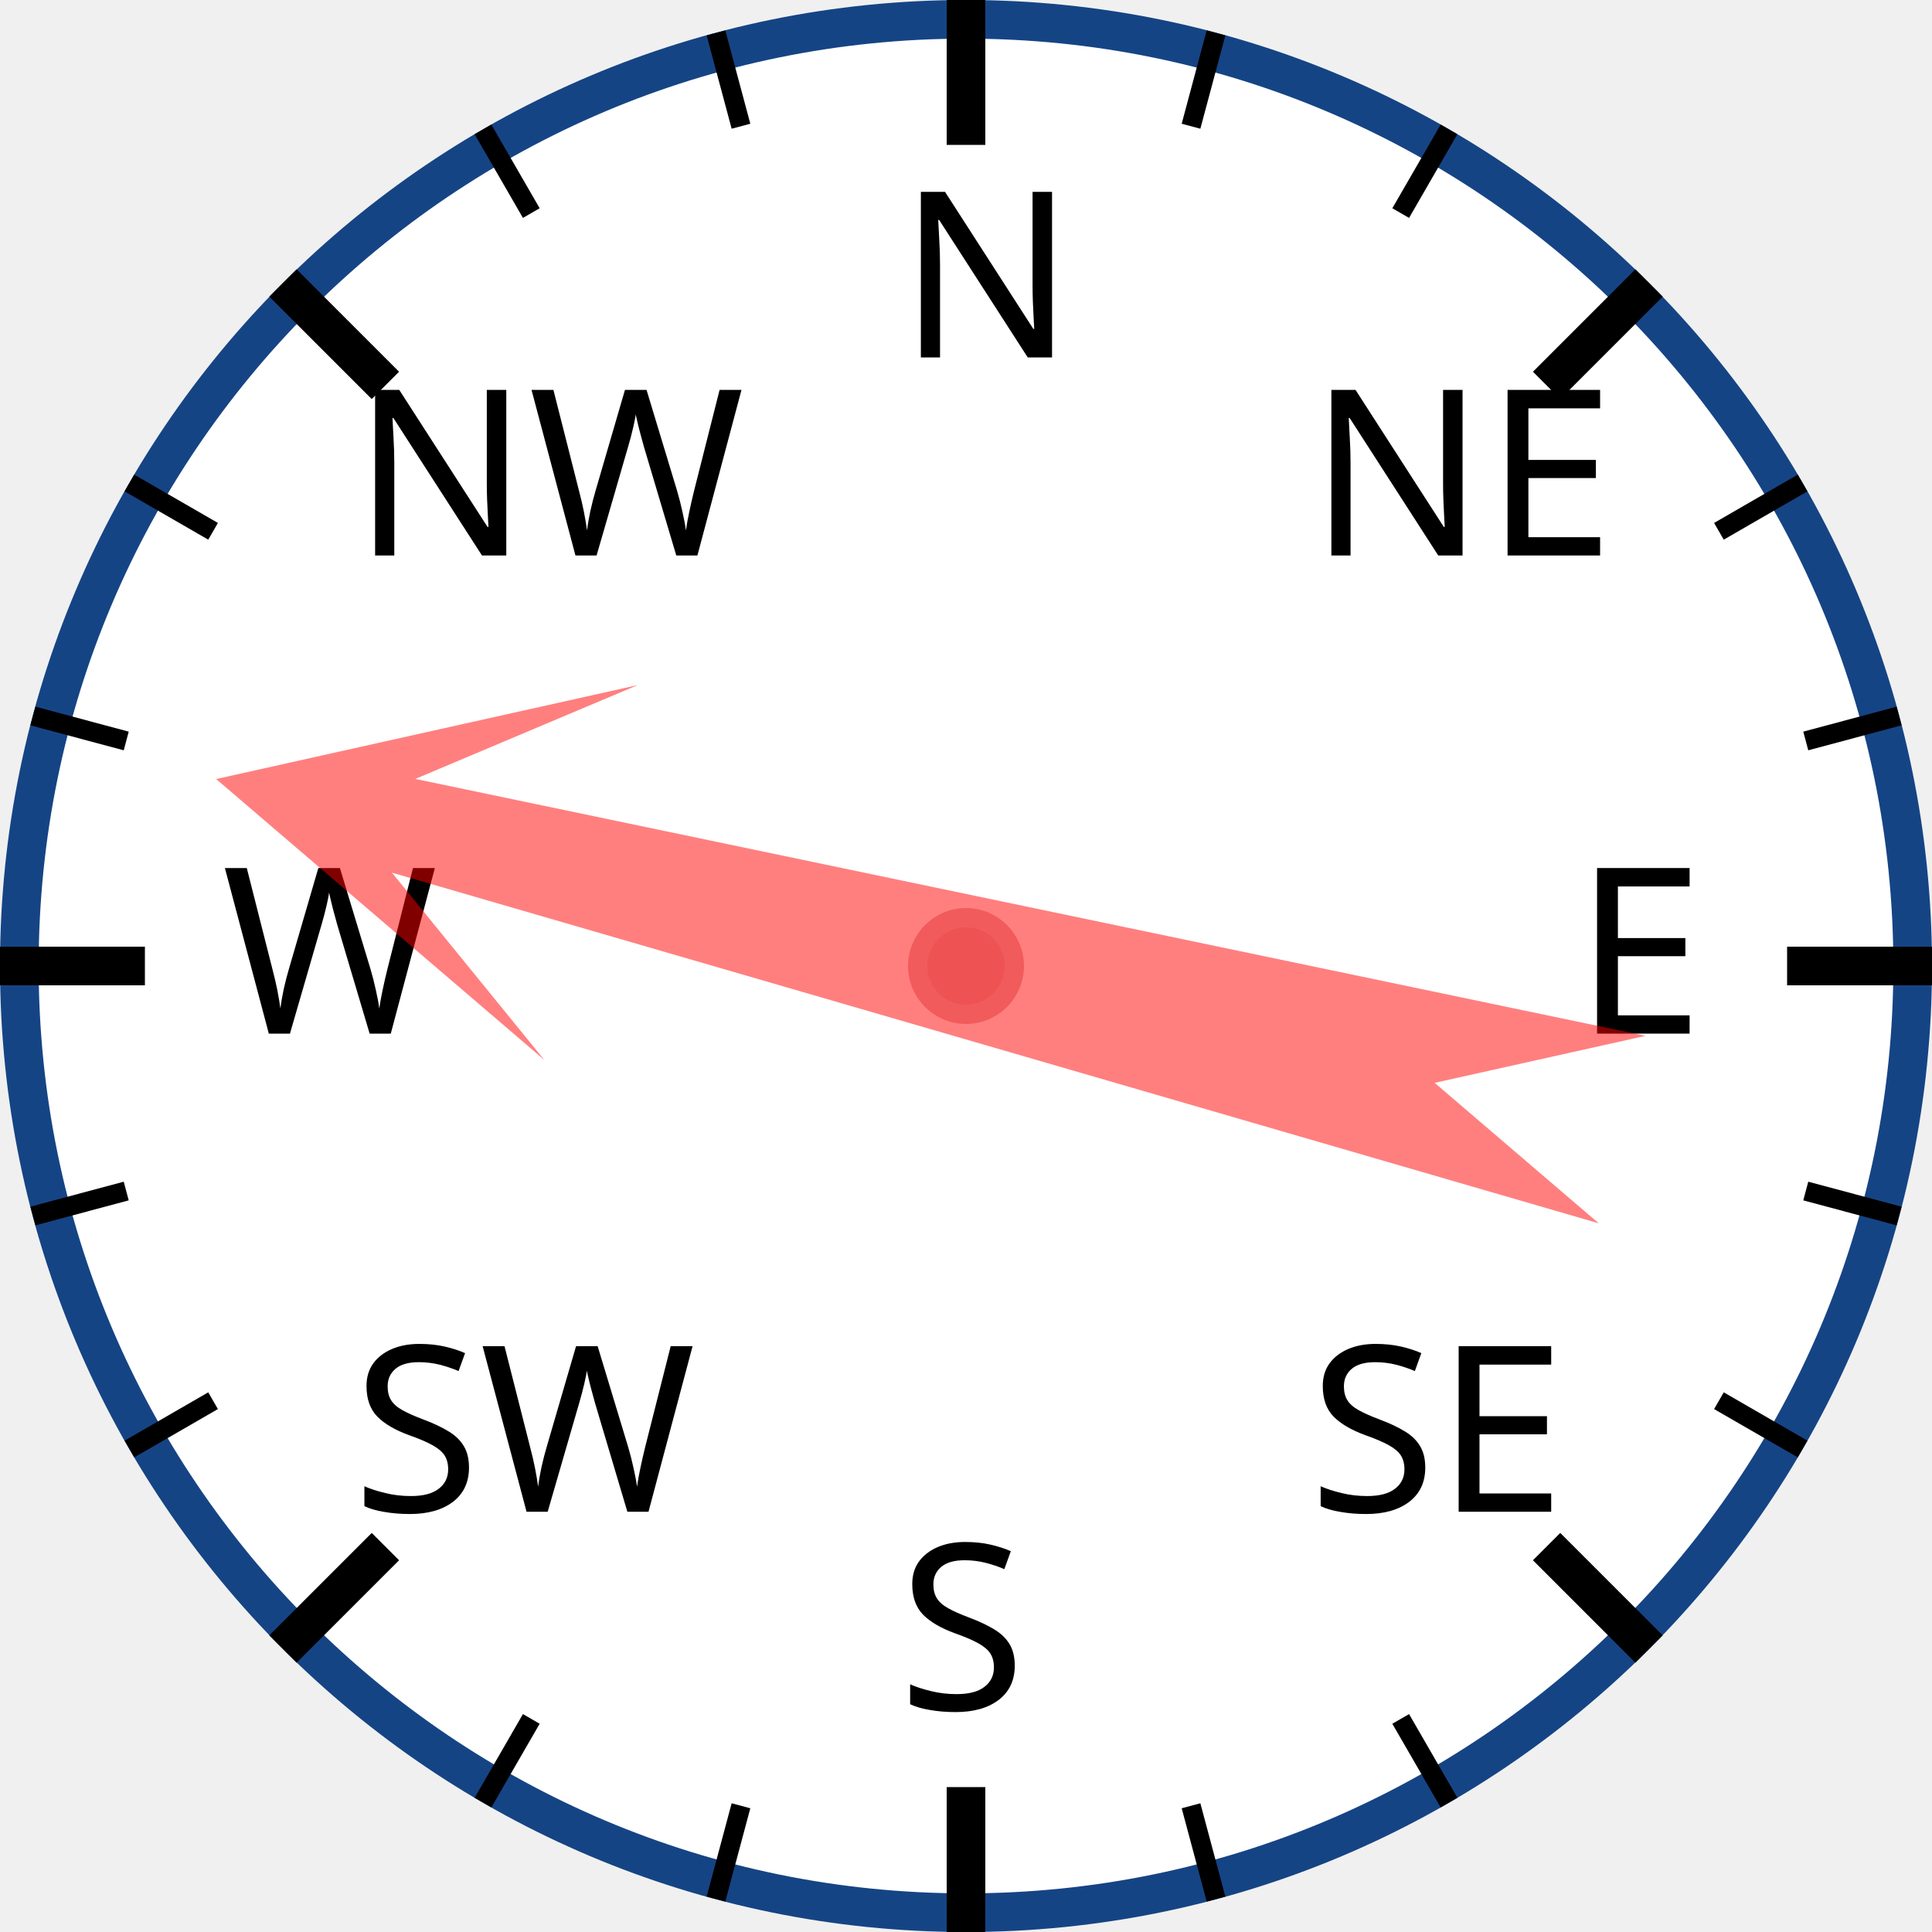
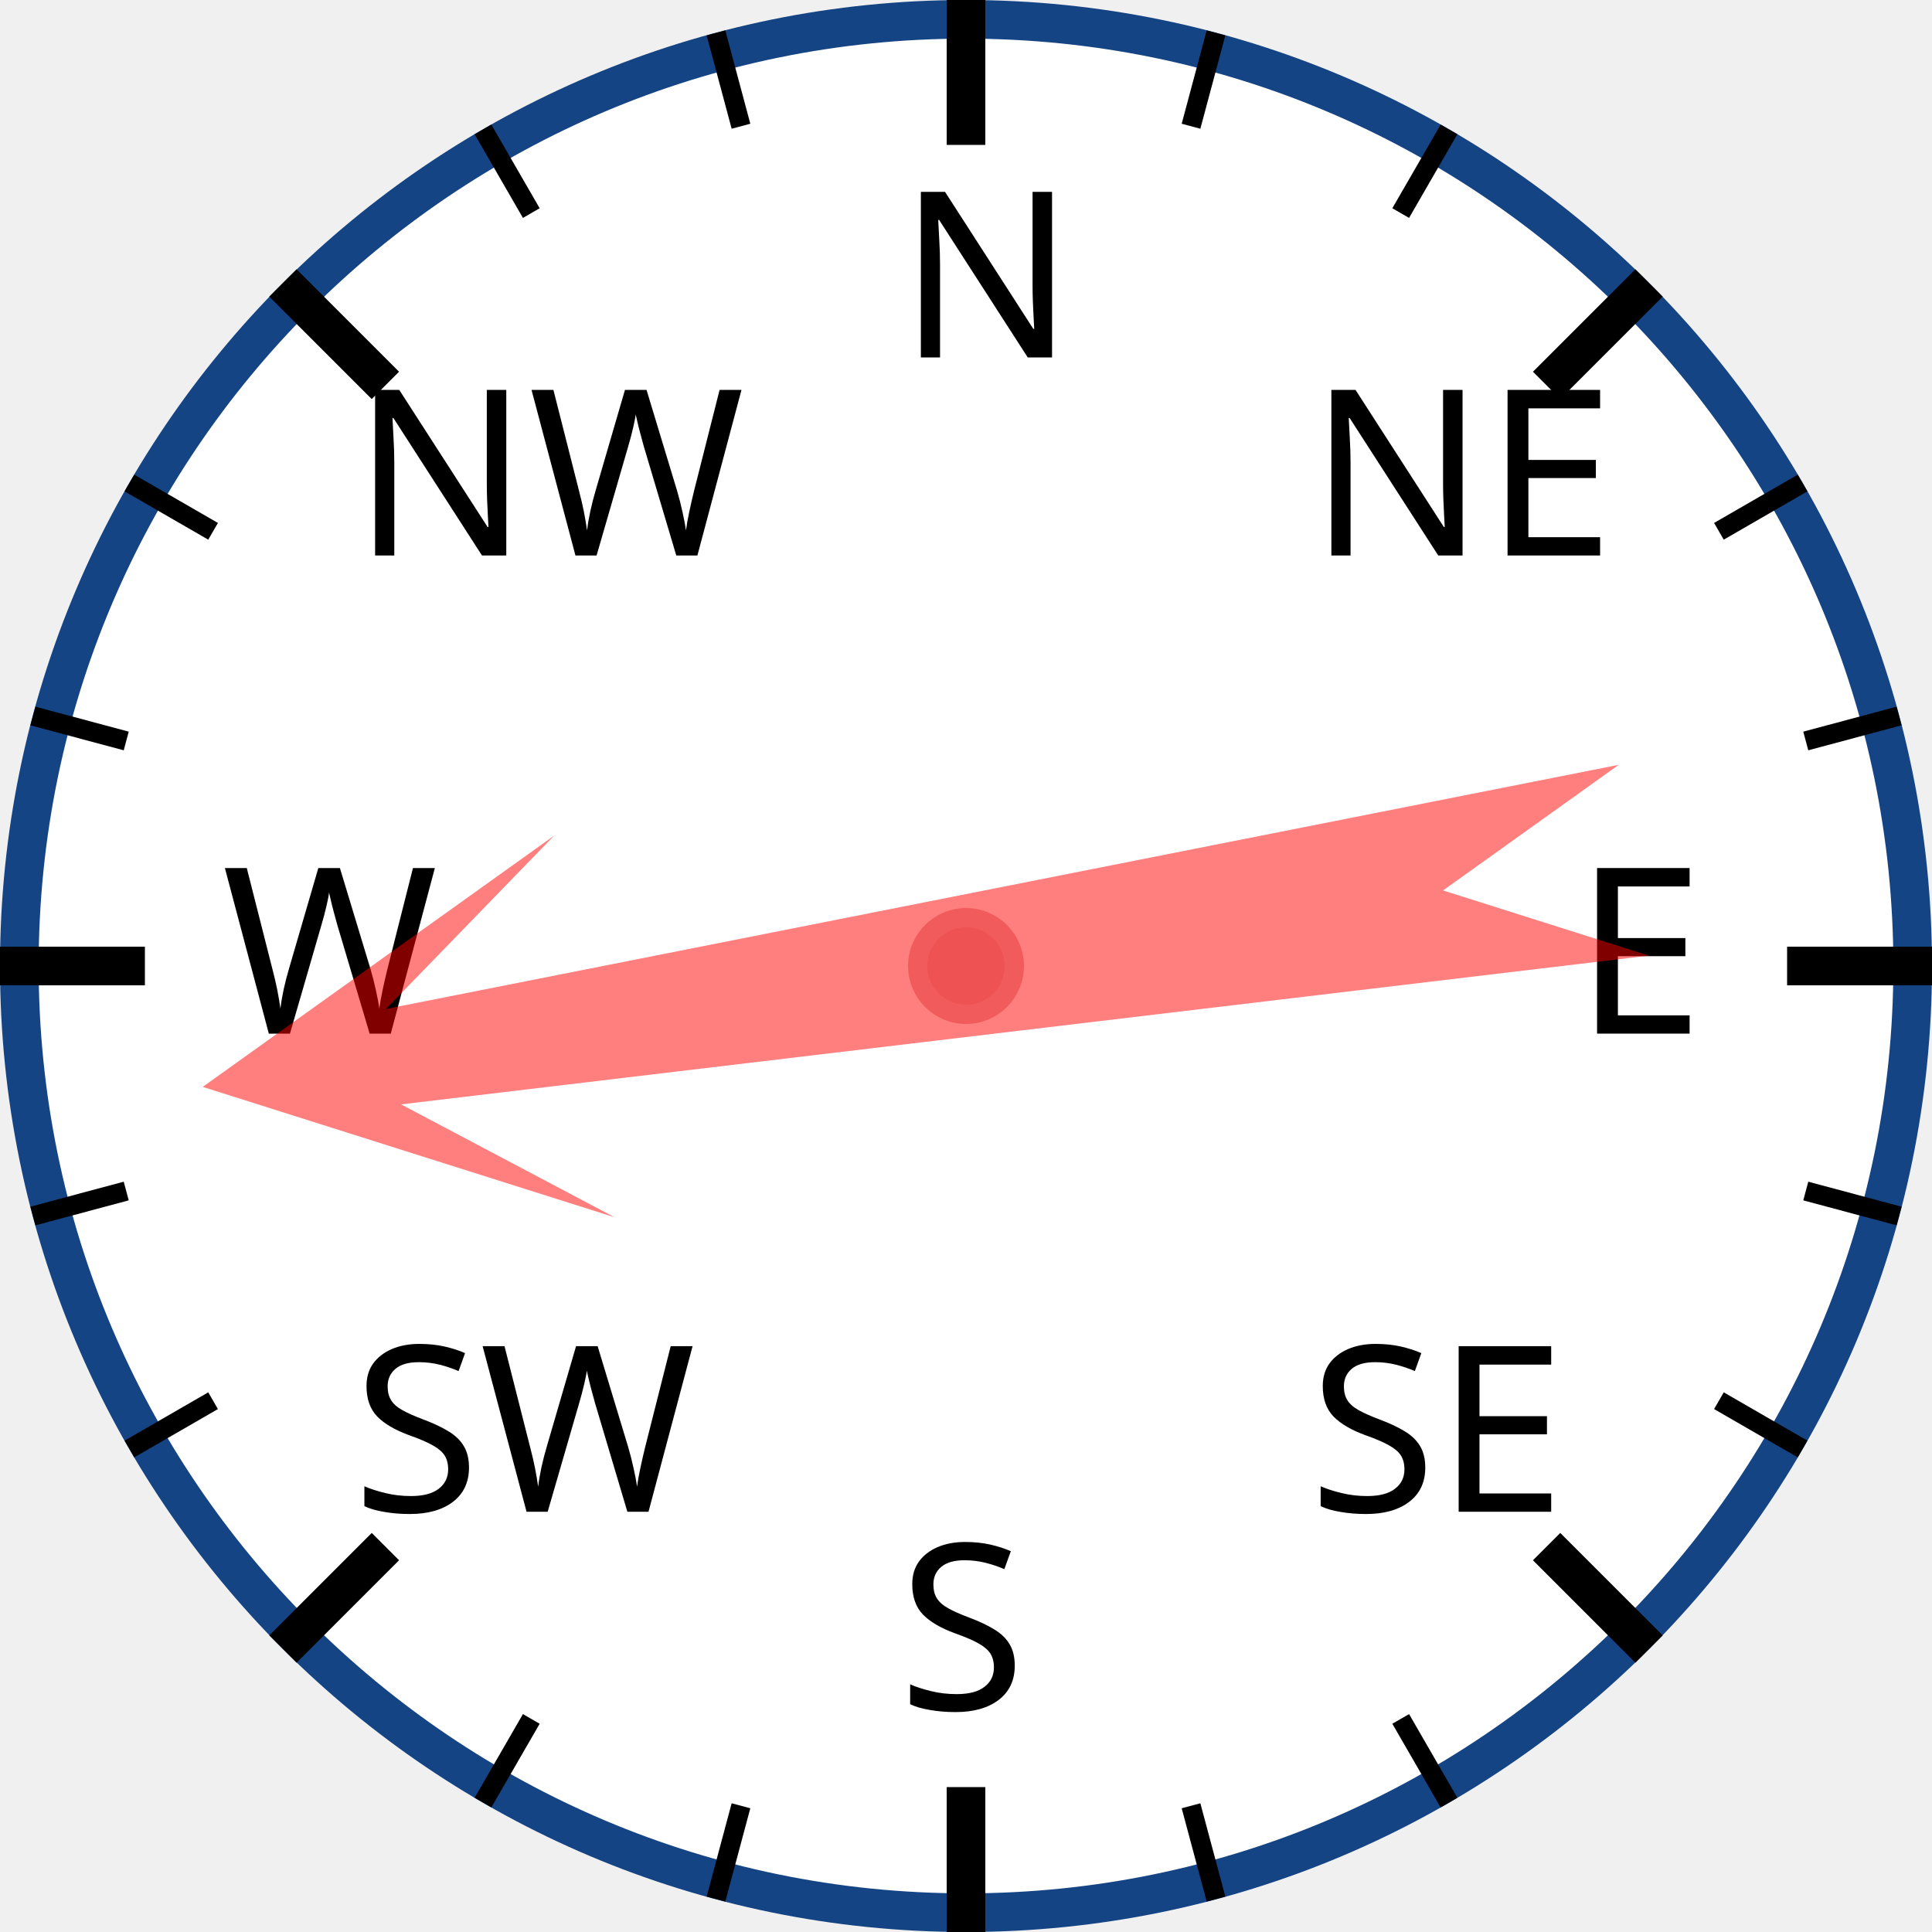
<svg xmlns="http://www.w3.org/2000/svg" width="120px" height="120px" viewBox="0 0 200 200">
  <circle cx="100" cy="100" r="98" style="fill: white; stroke: #154485; stroke-width: 4;" />
  <text x="93.0" y="37.0" style="font-family: sans-serif; font-size: 18pt;">N</text>
  <line x1="100.0" y1="0.0" x2="100.0" y2="15.0" style="stroke: black; stroke-width: 4;" />
  <line x1="74.118" y1="3.407" x2="76.706" y2="13.067" style="stroke: black; stroke-width: 2;" />
  <line x1="50" y1="13.397" x2="55" y2="22.058" style="stroke: black; stroke-width: 2;" />
  <text x="36.503" y="57.503" style="font-family: sans-serif; font-size: 18pt;">NW</text>
  <line x1="29.289" y1="29.289" x2="39.896" y2="39.896" style="stroke: black; stroke-width: 4;" />
  <line x1="13.397" y1="50" x2="22.058" y2="55" style="stroke: black; stroke-width: 2;" />
  <line x1="3.407" y1="74.118" x2="13.067" y2="76.706" style="stroke: black; stroke-width: 2;" />
  <text x="23.0" y="107.0" style="font-family: sans-serif; font-size: 18pt;">W</text>
  <line x1="0.0" y1="100.0" x2="15.0" y2="100.0" style="stroke: black; stroke-width: 4;" />
  <line x1="3.407" y1="125.882" x2="13.067" y2="123.294" style="stroke: black; stroke-width: 2;" />
  <line x1="13.397" y1="150" x2="22.058" y2="145" style="stroke: black; stroke-width: 2;" />
  <text x="36.503" y="156.497" style="font-family: sans-serif; font-size: 18pt;">SW</text>
  <line x1="29.289" y1="170.711" x2="39.896" y2="160.104" style="stroke: black; stroke-width: 4;" />
  <line x1="50" y1="186.603" x2="55" y2="177.942" style="stroke: black; stroke-width: 2;" />
  <line x1="74.118" y1="196.593" x2="76.706" y2="186.933" style="stroke: black; stroke-width: 2;" />
  <text x="93" y="177.0" style="font-family: sans-serif; font-size: 18pt;">S</text>
  <line x1="100" y1="200.0" x2="100" y2="185.0" style="stroke: black; stroke-width: 4;" />
  <line x1="125.882" y1="196.593" x2="123.294" y2="186.933" style="stroke: black; stroke-width: 2;" />
  <line x1="150.0" y1="186.603" x2="145.0" y2="177.942" style="stroke: black; stroke-width: 2;" />
  <text x="135.497" y="156.497" style="font-family: sans-serif; font-size: 18pt;">SE</text>
  <line x1="170.711" y1="170.711" x2="160.104" y2="160.104" style="stroke: black; stroke-width: 4;" />
  <line x1="186.603" y1="150" x2="177.942" y2="145" style="stroke: black; stroke-width: 2;" />
  <line x1="196.593" y1="125.882" x2="186.933" y2="123.294" style="stroke: black; stroke-width: 2;" />
  <text x="163.0" y="107" style="font-family: sans-serif; font-size: 18pt;">E</text>
  <line x1="200.0" y1="100" x2="185.0" y2="100" style="stroke: black; stroke-width: 4;" />
  <line x1="196.593" y1="74.118" x2="186.933" y2="76.706" style="stroke: black; stroke-width: 2;" />
  <line x1="186.603" y1="50" x2="177.942" y2="55" style="stroke: black; stroke-width: 2;" />
  <text x="135.497" y="57.503" style="font-family: sans-serif; font-size: 18pt;">NE</text>
  <line x1="170.711" y1="29.289" x2="160.104" y2="39.896" style="stroke: black; stroke-width: 4;" />
  <line x1="150" y1="13.397" x2="145" y2="22.058" style="stroke: black; stroke-width: 2;" />
  <line x1="125.882" y1="3.407" x2="123.294" y2="13.067" style="stroke: black; stroke-width: 2;" />
-   <polygon points="100 20 120 60 105 40 110 170 100 150 90 170 95 40 80 60" style="fill: red; fill-opacity: 0.5;" transform="rotate(284,100,100)" />
+   <polygon points="100 20 120 60 105 40 110 170 100 150 90 170 95 40 80 60" style="fill: red; fill-opacity: 0.5;" transform="rotate(261,100,100)" />
  <circle cx="100" cy="100" r="5" style="fill: #EE5252; stroke: #F25B5B; stroke-width: 2;" />
</svg>
